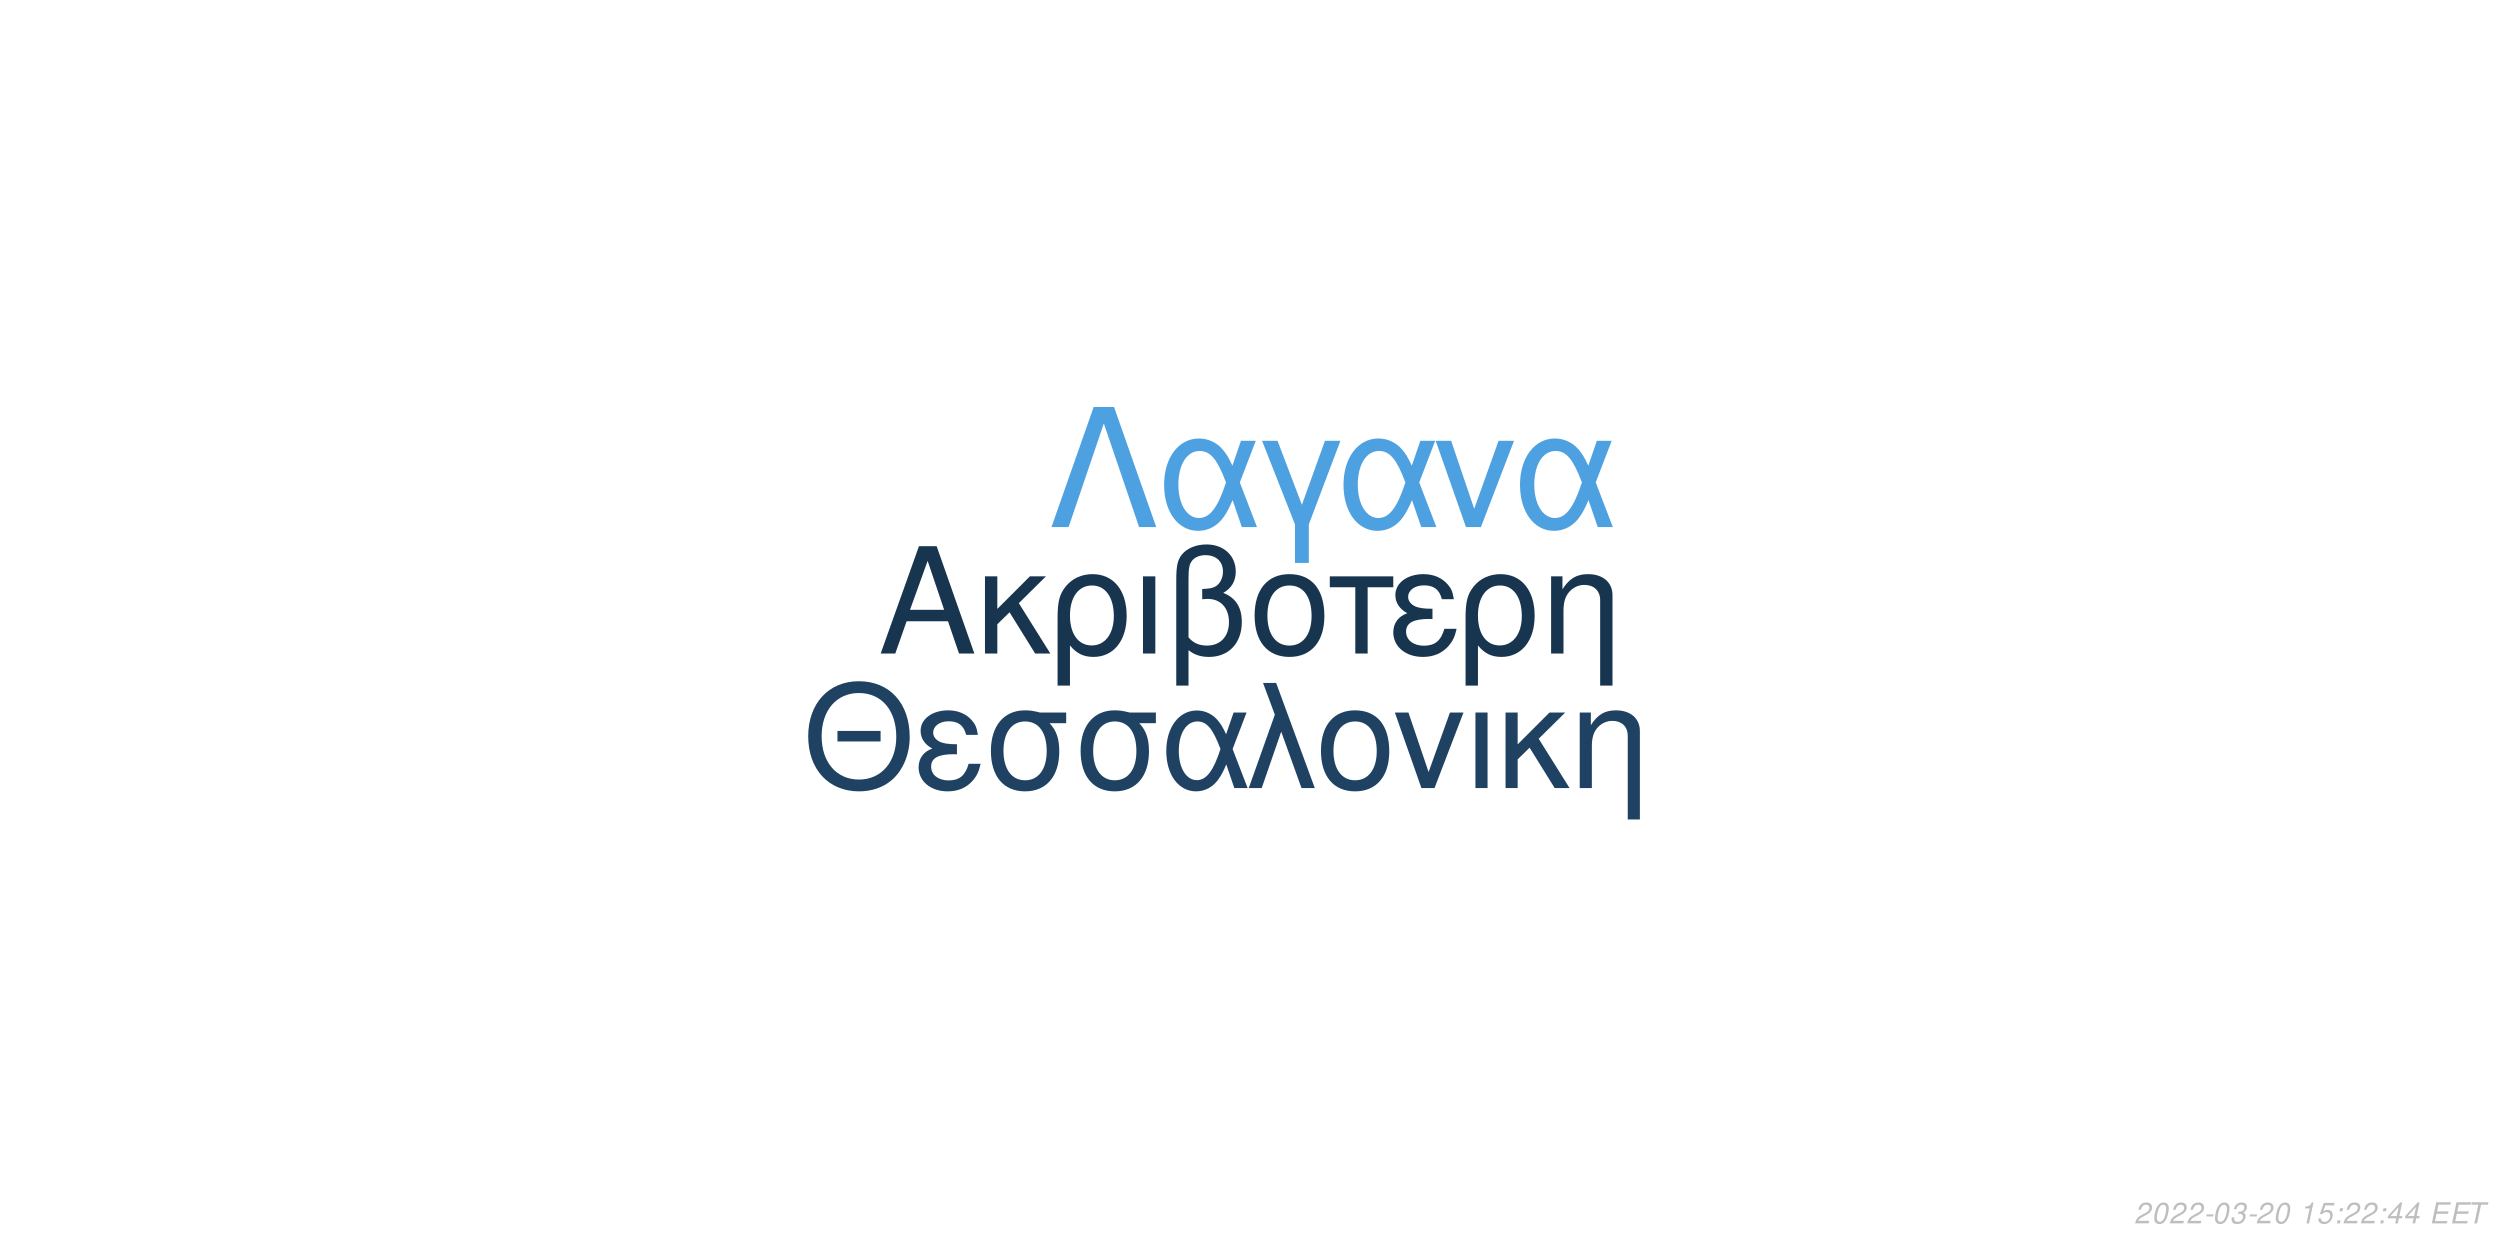
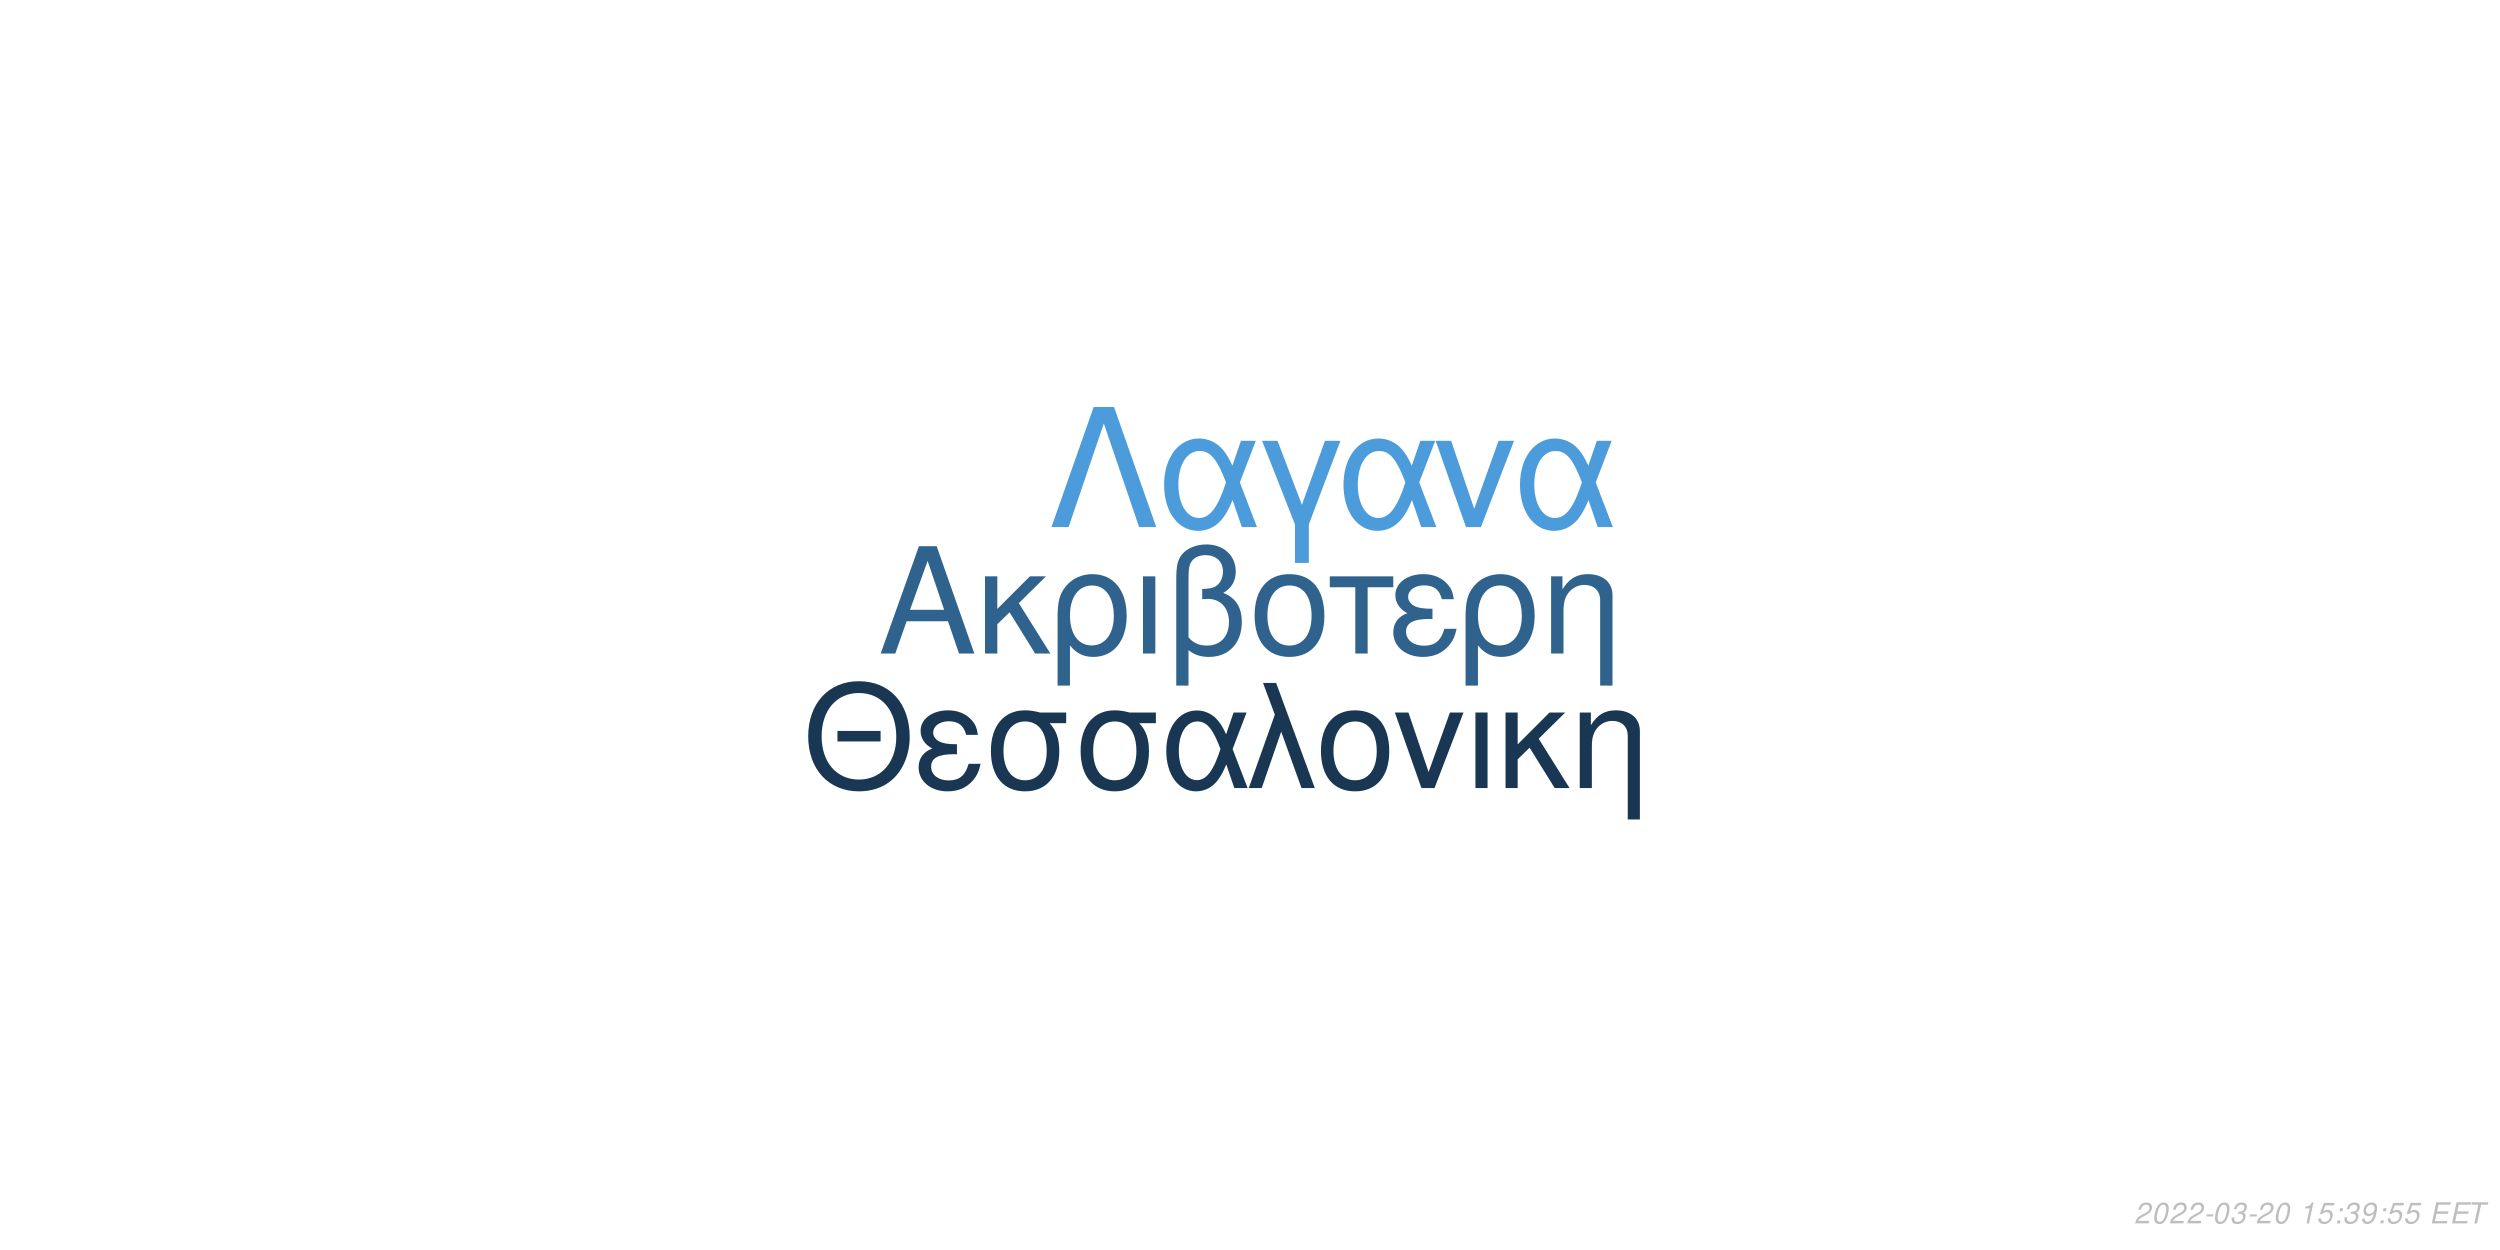
<svg xmlns="http://www.w3.org/2000/svg" xmlns:xlink="http://www.w3.org/1999/xlink" width="864pt" height="432pt" viewBox="0 0 864 432" version="1.1">
  <defs>
    <g>
      <symbol overflow="visible" id="glyph0-0">
        <path style="stroke:none;" d="" />
      </symbol>
      <symbol overflow="visible" id="glyph0-1">
        <path style="stroke:none;" d="M 24.125 -11.141 L 27.938 0 L 33.234 0 L 20.203 -37.094 L 14.094 -37.094 L 0.859 0 L 5.906 0 L 9.828 -11.141 Z M 22.797 -15.109 L 11 -15.109 L 17.094 -32.016 Z M 22.797 -15.109 " />
      </symbol>
      <symbol overflow="visible" id="glyph0-2">
        <path style="stroke:none;" d="M 7.172 -15.422 L 7.172 -26.672 L 2.906 -26.672 L 2.906 0 L 7.172 0 L 7.172 -10.125 L 11.406 -14.25 L 20.25 0 L 25.5 0 L 14.609 -17.406 L 23.969 -26.672 L 18.422 -26.672 Z M 7.172 -15.422 " />
      </symbol>
      <symbol overflow="visible" id="glyph0-3">
        <path style="stroke:none;" d="M 3 11.094 L 7.281 11.094 L 7.281 -2.797 C 9.516 -0.047 11.953 1.172 15.375 1.172 C 22.344 1.172 26.875 -4.422 26.875 -13.031 C 26.875 -21.891 22.297 -27.438 15.062 -27.438 C 11.297 -27.438 7.984 -25.906 5.797 -23.156 C 3.672 -20.516 3 -17.969 3 -12.359 Z M 14.906 -23.516 C 19.547 -23.516 22.438 -19.438 22.438 -12.922 C 22.438 -6.812 19.391 -2.797 14.812 -2.797 C 10.172 -2.797 7.281 -6.766 7.281 -13.125 C 7.281 -19.484 10.234 -23.516 14.906 -23.516 Z M 14.906 -23.516 " />
      </symbol>
      <symbol overflow="visible" id="glyph0-4">
        <path style="stroke:none;" d="M 3.516 0 L 7.781 0 L 7.781 -26.672 L 3.516 -26.672 Z M 3.516 0 " />
      </symbol>
      <symbol overflow="visible" id="glyph0-5">
        <path style="stroke:none;" d="M 4.016 11.094 L 8.25 11.094 L 8.25 -1.172 C 10.172 0.406 12.422 1.172 15.312 1.172 C 22.188 1.172 26.672 -3.609 26.672 -10.891 C 26.672 -15.984 24.578 -19.234 20.25 -20.969 C 23.109 -22.547 24.578 -25.031 24.578 -28.344 C 24.578 -33.844 20.406 -37.703 14.453 -37.703 C 10.938 -37.703 7.734 -36.391 6 -34.25 C 4.484 -32.422 4.016 -30.328 4.016 -25.391 Z M 8.25 -25.656 C 8.25 -29.359 8.5 -30.844 9.469 -32.062 C 10.375 -33.281 12.156 -34 14.094 -34 C 17.812 -34 20.156 -31.812 20.156 -28.297 C 20.156 -25.953 18.984 -23.812 17.297 -23.047 C 16.281 -22.547 15.469 -22.438 12.984 -22.297 L 12.984 -18.781 C 13.734 -18.828 14.344 -18.875 14.969 -18.875 C 19.344 -18.875 22.234 -15.719 22.234 -10.891 C 22.234 -5.906 19.281 -2.75 14.656 -2.75 C 11.953 -2.75 9.922 -3.609 8.25 -5.594 Z M 8.25 -25.656 " />
      </symbol>
      <symbol overflow="visible" id="glyph0-6">
        <path style="stroke:none;" d="M 14.094 -27.438 C 6.562 -27.438 2.094 -22.094 2.094 -13.125 C 2.094 -4.125 6.562 1.172 14.141 1.172 C 21.672 1.172 26.203 -4.172 26.203 -12.922 C 26.203 -22.188 21.828 -27.438 14.094 -27.438 Z M 14.141 -23.516 C 18.938 -23.516 21.781 -19.594 21.781 -12.984 C 21.781 -6.672 18.828 -2.75 14.141 -2.75 C 9.422 -2.75 6.516 -6.672 6.516 -13.125 C 6.516 -19.594 9.422 -23.516 14.141 -23.516 Z M 14.141 -23.516 " />
      </symbol>
      <symbol overflow="visible" id="glyph0-7">
        <path style="stroke:none;" d="M 7.891 0 L 12.156 0 L 12.156 -22.906 L 21.016 -22.906 L 21.016 -26.672 L -0.922 -26.672 L -0.922 -22.906 L 7.891 -22.906 Z M 7.891 0 " />
      </symbol>
      <symbol overflow="visible" id="glyph0-8">
        <path style="stroke:none;" d="M 14.562 -15.469 C 11.344 -15.469 9.562 -15.781 8.297 -16.438 C 6.922 -17.203 6.156 -18.328 6.156 -19.547 C 6.156 -21.891 8.453 -23.562 11.656 -23.562 C 15.062 -23.562 16.953 -22.094 17.812 -18.781 L 21.938 -18.781 C 21.578 -21.266 21.062 -22.5 19.797 -23.922 C 17.812 -26.203 14.906 -27.438 11.453 -27.438 C 5.797 -27.438 1.734 -24.375 1.734 -20.203 C 1.734 -17.609 3.156 -15.375 5.859 -13.938 C 2.797 -12.875 1.016 -10.484 1.016 -7.328 C 1.016 -2.391 5.297 1.172 11.25 1.172 C 14.969 1.172 17.906 -0.109 20.156 -2.641 C 21.578 -4.328 22.297 -5.797 22.906 -8.547 L 18.672 -8.547 C 17.5 -4.422 15.422 -2.703 11.609 -2.703 C 7.938 -2.703 5.438 -4.688 5.438 -7.578 C 5.438 -10.578 7.938 -11.953 13.484 -11.953 C 13.641 -11.953 14.094 -11.953 14.562 -11.906 Z M 14.562 -15.469 " />
      </symbol>
      <symbol overflow="visible" id="glyph0-9">
        <path style="stroke:none;" d="M 3.562 -26.672 L 3.562 0 L 7.844 0 L 7.844 -14.703 C 7.844 -17.906 8.5 -19.891 10.031 -21.531 C 11.406 -22.953 13.188 -23.719 15.062 -23.719 C 18.375 -23.719 20.516 -21.672 20.516 -18.469 L 20.516 11.094 L 24.781 11.094 L 24.781 -20.156 C 24.781 -24.578 21.469 -27.438 16.328 -27.438 C 12.359 -27.438 9.828 -25.906 7.484 -22.188 L 7.484 -26.672 Z M 3.562 -26.672 " />
      </symbol>
      <symbol overflow="visible" id="glyph1-0">
        <path style="stroke:none;" d="" />
      </symbol>
      <symbol overflow="visible" id="glyph1-1">
        <path style="stroke:none;" d="M 26.859 -19.734 L 11.953 -19.734 L 11.953 -16.094 L 26.859 -16.094 Z M 19.328 -36.922 C 8.922 -36.922 1.844 -29.25 1.844 -17.891 C 1.844 -6.484 8.875 1.141 19.391 1.141 C 23.812 1.141 27.703 -0.203 30.641 -2.688 C 34.578 -6.031 36.922 -11.656 36.922 -17.594 C 36.922 -29.297 30 -36.922 19.328 -36.922 Z M 19.328 -32.844 C 27.203 -32.844 32.281 -26.906 32.281 -17.688 C 32.281 -8.922 27.062 -2.938 19.391 -2.938 C 11.609 -2.938 6.484 -8.922 6.484 -17.891 C 6.484 -26.859 11.609 -32.844 19.328 -32.844 Z M 19.328 -32.844 " />
      </symbol>
      <symbol overflow="visible" id="glyph1-2">
        <path style="stroke:none;" d="M 14.25 -15.141 C 11.109 -15.141 9.375 -15.453 8.125 -16.094 C 6.781 -16.844 6.031 -17.938 6.031 -19.141 C 6.031 -21.422 8.266 -23.078 11.406 -23.078 C 14.75 -23.078 16.594 -21.625 17.438 -18.391 L 21.469 -18.391 C 21.125 -20.828 20.625 -22.031 19.391 -23.422 C 17.438 -25.656 14.594 -26.859 11.219 -26.859 C 5.688 -26.859 1.688 -23.875 1.688 -19.781 C 1.688 -17.234 3.094 -15.047 5.734 -13.656 C 2.734 -12.609 1 -10.266 1 -7.172 C 1 -2.344 5.188 1.141 11.016 1.141 C 14.656 1.141 17.547 -0.094 19.734 -2.594 C 21.125 -4.234 21.828 -5.688 22.422 -8.375 L 18.281 -8.375 C 17.141 -4.328 15.094 -2.641 11.359 -2.641 C 7.766 -2.641 5.328 -4.578 5.328 -7.422 C 5.328 -10.359 7.766 -11.703 13.203 -11.703 C 13.359 -11.703 13.797 -11.703 14.25 -11.656 Z M 14.25 -15.141 " />
      </symbol>
      <symbol overflow="visible" id="glyph1-3">
        <path style="stroke:none;" d="M 29 -26.109 L 19.938 -26.109 C 17.594 -26.703 16.438 -26.859 14.703 -26.859 C 7.469 -26.859 2.984 -21.469 2.984 -12.859 C 2.984 -4.031 7.375 1.141 14.797 1.141 C 22.172 1.141 26.609 -4.078 26.609 -12.656 C 26.609 -17.047 25.656 -19.828 23.266 -22.422 L 29 -22.422 Z M 14.797 -23.016 C 19.531 -23.016 22.266 -19.234 22.266 -12.75 C 22.266 -6.531 19.438 -2.688 14.797 -2.688 C 10.172 -2.688 7.328 -6.531 7.328 -12.859 C 7.328 -19.188 10.172 -23.016 14.797 -23.016 Z M 14.797 -23.016 " />
      </symbol>
      <symbol overflow="visible" id="glyph1-4">
        <path style="stroke:none;" d="M 29.344 -26.109 L 24.859 -26.109 L 22.266 -18.578 C 21.125 -21.031 20.484 -22.125 19.328 -23.469 C 17.547 -25.609 14.906 -26.812 12.156 -26.812 C 5.984 -26.812 1.594 -20.984 1.594 -12.812 C 1.594 -4.578 5.828 1.141 11.906 1.141 C 14.953 1.141 17.734 -0.344 19.625 -3.047 C 20.672 -4.531 21.281 -5.688 22.328 -8.172 L 25.109 0 L 29.703 0 L 24.516 -13.5 Z M 20.328 -13.5 C 17.891 -5.922 15.453 -2.734 12.156 -2.734 C 8.516 -2.734 5.922 -6.922 5.922 -12.812 C 5.922 -18.938 8.516 -23.016 12.359 -23.016 C 15.594 -23.016 17.688 -20.531 20.328 -13.5 Z M 20.328 -13.5 " />
      </symbol>
      <symbol overflow="visible" id="glyph1-5">
        <path style="stroke:none;" d="M 1.094 0 L 5.578 0 L 12.312 -19.484 L 19.328 0 L 23.922 0 L 10.562 -36.328 L 6.031 -36.328 L 10.109 -25.359 Z M 1.094 0 " />
      </symbol>
      <symbol overflow="visible" id="glyph1-6">
        <path style="stroke:none;" d="M 13.797 -26.859 C 6.422 -26.859 2.047 -21.625 2.047 -12.859 C 2.047 -4.031 6.422 1.141 13.859 1.141 C 21.234 1.141 25.656 -4.078 25.656 -12.656 C 25.656 -21.719 21.375 -26.859 13.797 -26.859 Z M 13.859 -23.016 C 18.531 -23.016 21.328 -19.188 21.328 -12.703 C 21.328 -6.531 18.438 -2.688 13.859 -2.688 C 9.219 -2.688 6.375 -6.531 6.375 -12.859 C 6.375 -19.188 9.219 -23.016 13.859 -23.016 Z M 13.859 -23.016 " />
      </symbol>
      <symbol overflow="visible" id="glyph1-7">
        <path style="stroke:none;" d="M 14.297 0 L 24.312 -26.109 L 19.625 -26.109 L 12.25 -5.531 L 5.281 -26.109 L 0.594 -26.109 L 9.766 0 Z M 14.297 0 " />
      </symbol>
      <symbol overflow="visible" id="glyph1-8">
        <path style="stroke:none;" d="M 3.438 0 L 7.625 0 L 7.625 -26.109 L 3.438 -26.109 Z M 3.438 0 " />
      </symbol>
      <symbol overflow="visible" id="glyph1-9">
        <path style="stroke:none;" d="M 7.031 -15.094 L 7.031 -26.109 L 2.844 -26.109 L 2.844 0 L 7.031 0 L 7.031 -9.922 L 11.156 -13.953 L 19.828 0 L 24.969 0 L 14.297 -17.047 L 23.469 -26.109 L 18.031 -26.109 Z M 7.031 -15.094 " />
      </symbol>
      <symbol overflow="visible" id="glyph1-10">
        <path style="stroke:none;" d="M 3.484 -26.109 L 3.484 0 L 7.672 0 L 7.672 -14.406 C 7.672 -17.547 8.328 -19.484 9.812 -21.078 C 11.156 -22.469 12.906 -23.219 14.75 -23.219 C 17.984 -23.219 20.078 -21.234 20.078 -18.094 L 20.078 10.859 L 24.266 10.859 L 24.266 -19.734 C 24.266 -24.062 21.031 -26.859 16 -26.859 C 12.109 -26.859 9.609 -25.359 7.328 -21.719 L 7.328 -26.109 Z M 3.484 -26.109 " />
      </symbol>
      <symbol overflow="visible" id="glyph2-0">
        <path style="stroke:none;" d="" />
      </symbol>
      <symbol overflow="visible" id="glyph2-1">
        <path style="stroke:none;" d="M 22.531 -41.484 L 15.484 -41.484 L 0.906 0 L 6.828 0 L 19 -35.797 L 31.188 0 L 37.109 0 Z M 22.531 -41.484 " />
      </symbol>
      <symbol overflow="visible" id="glyph2-2">
        <path style="stroke:none;" d="M 33.516 -29.812 L 28.391 -29.812 L 25.438 -21.219 C 24.125 -24.016 23.391 -25.266 22.078 -26.797 C 20.031 -29.25 17.016 -30.609 13.891 -30.609 C 6.828 -30.609 1.828 -23.953 1.828 -14.625 C 1.828 -5.234 6.656 1.312 13.594 1.312 C 17.078 1.312 20.266 -0.391 22.422 -3.469 C 23.609 -5.172 24.297 -6.484 25.5 -9.328 L 28.688 0 L 33.922 0 L 28 -15.422 Z M 23.219 -15.422 C 20.422 -6.766 17.641 -3.125 13.891 -3.125 C 9.734 -3.125 6.766 -7.906 6.766 -14.625 C 6.766 -21.625 9.734 -26.297 14.109 -26.297 C 17.812 -26.297 20.203 -23.453 23.219 -15.422 Z M 23.219 -15.422 " />
      </symbol>
      <symbol overflow="visible" id="glyph2-3">
        <path style="stroke:none;" d="M 12.062 12.406 L 16.844 12.406 L 16.844 -0.906 L 27.766 -29.812 L 22.422 -29.812 L 14.453 -7.688 L 6.031 -29.812 L 0.688 -29.812 L 12.062 -0.906 Z M 12.062 12.406 " />
      </symbol>
      <symbol overflow="visible" id="glyph2-4">
        <path style="stroke:none;" d="M 16.328 0 L 27.766 -29.812 L 22.422 -29.812 L 14 -6.312 L 6.031 -29.812 L 0.688 -29.812 L 11.156 0 Z M 16.328 0 " />
      </symbol>
      <symbol overflow="visible" id="glyph3-0">
        <path style="stroke:none;" d="" />
      </symbol>
      <symbol overflow="visible" id="glyph3-1">
        <path style="stroke:none;" d="M 5.234 -0.875 L 1.469 -0.875 C 1.641 -1.375 2.203 -1.891 3.109 -2.344 L 4.234 -2.938 C 5.562 -3.625 6.219 -4.469 6.219 -5.484 C 6.219 -5.938 6.062 -6.359 5.797 -6.656 C 5.469 -7.047 4.984 -7.234 4.312 -7.234 C 2.766 -7.234 1.891 -6.453 1.484 -4.734 L 2.375 -4.734 C 2.484 -5.188 2.609 -5.484 2.797 -5.75 C 3.094 -6.203 3.609 -6.453 4.188 -6.453 C 4.891 -6.453 5.344 -6.031 5.344 -5.375 C 5.344 -4.703 4.859 -4.094 4.016 -3.656 L 2.984 -3.125 C 1.234 -2.188 0.797 -1.656 0.344 -0.016 L 5.047 -0.016 Z M 5.234 -0.875 " />
      </symbol>
      <symbol overflow="visible" id="glyph3-2">
        <path style="stroke:none;" d="M 4.203 -7.234 C 3.375 -7.234 2.688 -6.812 2.125 -5.984 C 1.484 -5.047 0.984 -3.188 0.984 -1.734 C 0.984 -1.109 1.172 -0.562 1.484 -0.266 C 1.797 0.047 2.281 0.234 2.766 0.234 C 3.625 0.234 4.281 -0.156 4.859 -1.016 C 5.516 -1.953 6 -3.797 6 -5.266 C 6 -6.5 5.328 -7.234 4.203 -7.234 Z M 4.094 -6.453 C 4.734 -6.453 5.125 -5.984 5.125 -5.156 C 5.125 -4.203 4.781 -2.625 4.406 -1.812 C 3.984 -0.938 3.516 -0.547 2.875 -0.547 C 2.25 -0.547 1.875 -1.031 1.875 -1.828 C 1.875 -2.797 2.203 -4.344 2.594 -5.203 C 2.984 -6.047 3.453 -6.453 4.094 -6.453 Z M 4.094 -6.453 " />
      </symbol>
      <symbol overflow="visible" id="glyph3-3">
        <path style="stroke:none;" d="M 3.516 -3.125 L 1.125 -3.125 L 0.969 -2.406 L 3.359 -2.406 Z M 3.516 -3.125 " />
      </symbol>
      <symbol overflow="visible" id="glyph3-4">
        <path style="stroke:none;" d="M 2.922 -3.312 C 3.125 -3.344 3.234 -3.344 3.375 -3.344 C 4.203 -3.344 4.688 -3 4.688 -2.406 C 4.688 -1.312 3.906 -0.547 2.781 -0.547 C 2.047 -0.547 1.594 -0.938 1.594 -1.562 C 1.594 -1.719 1.609 -1.844 1.656 -2.094 L 0.766 -2.094 C 0.734 -1.797 0.719 -1.641 0.719 -1.469 C 0.719 -0.375 1.406 0.234 2.641 0.234 C 3.547 0.234 4.297 -0.078 4.812 -0.656 C 5.266 -1.156 5.562 -1.875 5.562 -2.547 C 5.562 -3.125 5.344 -3.453 4.797 -3.734 C 5.641 -4.234 6.016 -4.844 6.016 -5.734 C 6.016 -6.656 5.312 -7.234 4.203 -7.234 C 3.375 -7.234 2.672 -6.938 2.188 -6.375 C 1.891 -6.031 1.703 -5.641 1.516 -4.906 L 2.391 -4.906 C 2.5 -5.359 2.594 -5.594 2.734 -5.812 C 3.047 -6.234 3.516 -6.453 4.078 -6.453 C 4.734 -6.453 5.141 -6.125 5.141 -5.578 C 5.141 -5.188 5.016 -4.797 4.797 -4.547 C 4.516 -4.234 4 -4.062 3.266 -4.062 L 3.078 -4.062 Z M 2.922 -3.312 " />
      </symbol>
      <symbol overflow="visible" id="glyph3-5">
        <path style="stroke:none;" d="" />
      </symbol>
      <symbol overflow="visible" id="glyph3-6">
        <path style="stroke:none;" d="M 3.703 -5.188 L 2.594 0 L 3.469 0 L 5.016 -7.234 L 4.438 -7.234 C 3.906 -6.156 3.688 -6.016 2.234 -5.812 L 2.109 -5.188 Z M 3.703 -5.188 " />
      </symbol>
      <symbol overflow="visible" id="glyph3-7">
        <path style="stroke:none;" d="M 6.297 -7.094 L 2.594 -7.094 L 1.234 -3.234 L 2.047 -3.234 C 2.656 -3.766 2.938 -3.906 3.531 -3.906 C 4.328 -3.906 4.797 -3.453 4.797 -2.688 C 4.797 -1.438 3.969 -0.547 2.828 -0.547 C 2.031 -0.547 1.609 -0.938 1.578 -1.734 L 0.703 -1.734 L 0.703 -1.516 C 0.703 -0.938 0.844 -0.547 1.188 -0.266 C 1.562 0.062 2.078 0.234 2.703 0.234 C 3.656 0.234 4.391 -0.156 4.984 -0.922 C 5.422 -1.5 5.672 -2.234 5.672 -2.953 C 5.672 -4 4.938 -4.672 3.812 -4.672 C 3.328 -4.672 2.906 -4.547 2.406 -4.234 L 3.109 -6.219 L 6.109 -6.219 Z M 6.297 -7.094 " />
      </symbol>
      <symbol overflow="visible" id="glyph3-8">
        <path style="stroke:none;" d="M 2.359 -1.031 L 1.312 -1.031 L 1.094 0 L 2.141 0 Z M 3.266 -5.234 L 2.219 -5.234 L 2 -4.203 L 3.047 -4.203 Z M 3.266 -5.234 " />
      </symbol>
      <symbol overflow="visible" id="glyph3-9">
-         <path style="stroke:none;" d="M 3.625 -1.75 L 3.266 0 L 4.141 0 L 4.516 -1.75 L 5.562 -1.75 L 5.734 -2.531 L 4.688 -2.531 L 5.688 -7.234 L 5.016 -7.234 L 0.844 -2.672 L 0.641 -1.75 Z M 3.797 -2.531 L 1.594 -2.531 L 4.469 -5.703 Z M 3.797 -2.531 " />
+         <path style="stroke:none;" d="M 0.844 -1.656 C 0.844 -1.547 0.844 -1.438 0.844 -1.375 C 0.844 -0.406 1.531 0.234 2.578 0.234 C 3.203 0.234 3.766 0.016 4.297 -0.438 C 4.938 -1 5.312 -1.656 5.594 -2.719 C 5.844 -3.672 6.016 -4.766 6.016 -5.375 C 6.016 -5.844 5.844 -6.328 5.547 -6.656 C 5.203 -7.031 4.703 -7.234 4.062 -7.234 C 2.516 -7.234 1.297 -5.938 1.297 -4.266 C 1.297 -3.203 1.984 -2.547 3.047 -2.547 C 3.484 -2.547 3.953 -2.672 4.281 -2.891 C 4.406 -2.984 4.547 -3.078 4.828 -3.344 C 4.438 -1.484 3.703 -0.547 2.703 -0.547 C 2.109 -0.547 1.719 -0.938 1.719 -1.547 L 1.719 -1.656 Z M 3.953 -6.453 C 4.625 -6.453 5.141 -5.953 5.141 -5.281 C 5.141 -4.188 4.312 -3.312 3.297 -3.312 C 2.594 -3.312 2.172 -3.734 2.172 -4.453 C 2.172 -5.562 2.984 -6.453 3.953 -6.453 Z M 3.953 -6.453 " />
      </symbol>
      <symbol overflow="visible" id="glyph3-10">
        <path style="stroke:none;" d="M 2.547 -3.312 L 6.5 -3.312 L 6.688 -4.141 L 2.719 -4.141 L 3.219 -6.469 L 7.344 -6.469 L 7.516 -7.297 L 2.453 -7.297 L 0.906 0 L 6.125 0 L 6.297 -0.812 L 2.016 -0.812 Z M 2.547 -3.312 " />
      </symbol>
      <symbol overflow="visible" id="glyph3-11">
        <path style="stroke:none;" d="M 4.938 -6.469 L 7.312 -6.469 L 7.484 -7.297 L 1.75 -7.297 L 1.578 -6.469 L 3.984 -6.469 L 2.609 0 L 3.547 0 Z M 4.938 -6.469 " />
      </symbol>
    </g>
  </defs>
  <g id="surface1">
    <rect x="0" y="0" width="864" height="432" style="fill:rgb(100%,100%,100%);fill-opacity:1;stroke:none;" />
-     <g style="fill:rgb(9.412%,20.784%,31.373%);fill-opacity:1;">
+     <g style="fill:rgb(18.431%,38.431%,55.294%);fill-opacity:1;">
      <use xlink:href="#glyph0-1" x="303.5" y="225.861" />
      <use xlink:href="#glyph0-2" x="337.5" y="225.861" />
      <use xlink:href="#glyph0-3" x="362.5" y="225.861" />
      <use xlink:href="#glyph0-4" x="391.5" y="225.861" />
      <use xlink:href="#glyph0-5" x="402.5" y="225.861" />
      <use xlink:href="#glyph0-6" x="431.5" y="225.861" />
      <use xlink:href="#glyph0-7" x="460.5" y="225.861" />
      <use xlink:href="#glyph0-8" x="480.5" y="225.861" />
      <use xlink:href="#glyph0-3" x="503.5" y="225.861" />
      <use xlink:href="#glyph0-9" x="532.5" y="225.861" />
    </g>
-     <g style="fill:rgb(12.157%,25.882%,38.431%);fill-opacity:1;">
+     <g style="fill:rgb(9.804%,21.176%,32.157%);fill-opacity:1;">
      <use xlink:href="#glyph1-1" x="277.473" y="272.354" />
      <use xlink:href="#glyph1-2" x="316.473" y="272.354" />
      <use xlink:href="#glyph1-3" x="339.473" y="272.354" />
      <use xlink:href="#glyph1-3" x="370.473" y="272.354" />
      <use xlink:href="#glyph1-4" x="401.473" y="272.354" />
      <use xlink:href="#glyph1-5" x="430.473" y="272.354" />
      <use xlink:href="#glyph1-6" x="454.473" y="272.354" />
      <use xlink:href="#glyph1-7" x="481.473" y="272.354" />
      <use xlink:href="#glyph1-8" x="506.473" y="272.354" />
      <use xlink:href="#glyph1-9" x="517.473" y="272.354" />
      <use xlink:href="#glyph1-10" x="542.473" y="272.354" />
    </g>
-     <g style="fill:rgb(30.588%,63.137%,88.235%);fill-opacity:1;">
+     <g style="fill:rgb(29.804%,61.176%,85.882%);fill-opacity:1;">
      <use xlink:href="#glyph2-1" x="362.484" y="182.152" />
      <use xlink:href="#glyph2-2" x="400.484" y="182.152" />
      <use xlink:href="#glyph2-3" x="435.484" y="182.152" />
      <use xlink:href="#glyph2-2" x="462.484" y="182.152" />
      <use xlink:href="#glyph2-4" x="495.484" y="182.152" />
      <use xlink:href="#glyph2-2" x="523.484" y="182.152" />
    </g>
    <g style="fill:rgb(74.51%,74.51%,74.51%);fill-opacity:1;">
      <use xlink:href="#glyph3-1" x="737.52" y="422.81" />
      <use xlink:href="#glyph3-2" x="743.52" y="422.81" />
      <use xlink:href="#glyph3-1" x="749.52" y="422.81" />
      <use xlink:href="#glyph3-1" x="755.52" y="422.81" />
      <use xlink:href="#glyph3-3" x="761.52" y="422.81" />
      <use xlink:href="#glyph3-2" x="764.52" y="422.81" />
      <use xlink:href="#glyph3-4" x="770.52" y="422.81" />
      <use xlink:href="#glyph3-3" x="776.52" y="422.81" />
      <use xlink:href="#glyph3-1" x="779.52" y="422.81" />
      <use xlink:href="#glyph3-2" x="785.52" y="422.81" />
      <use xlink:href="#glyph3-5" x="791.52" y="422.81" />
      <use xlink:href="#glyph3-6" x="794.52" y="422.81" />
      <use xlink:href="#glyph3-7" x="800.52" y="422.81" />
      <use xlink:href="#glyph3-8" x="806.52" y="422.81" />
-       <use xlink:href="#glyph3-1" x="809.52" y="422.81" />
-       <use xlink:href="#glyph3-1" x="815.52" y="422.81" />
+       <use xlink:href="#glyph3-4" x="809.52" y="422.81" />
+       <use xlink:href="#glyph3-9" x="815.52" y="422.81" />
      <use xlink:href="#glyph3-8" x="821.52" y="422.81" />
-       <use xlink:href="#glyph3-9" x="824.52" y="422.81" />
-       <use xlink:href="#glyph3-9" x="830.52" y="422.81" />
+       <use xlink:href="#glyph3-7" x="824.52" y="422.81" />
+       <use xlink:href="#glyph3-7" x="830.52" y="422.81" />
      <use xlink:href="#glyph3-5" x="836.52" y="422.81" />
      <use xlink:href="#glyph3-10" x="839.52" y="422.81" />
      <use xlink:href="#glyph3-10" x="846.52" y="422.81" />
      <use xlink:href="#glyph3-11" x="852.52" y="422.81" />
    </g>
  </g>
</svg>
